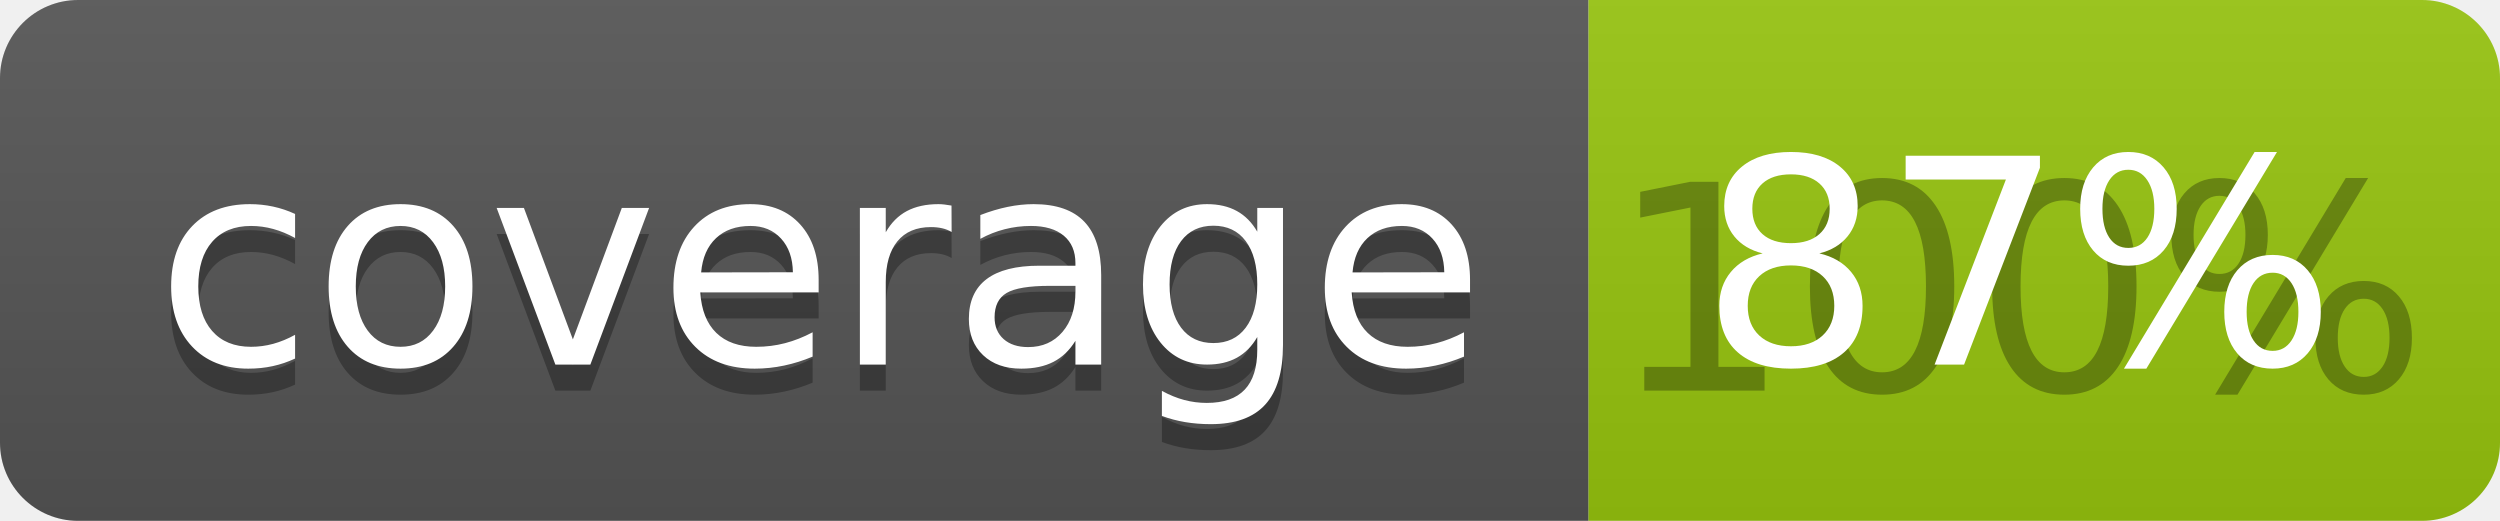
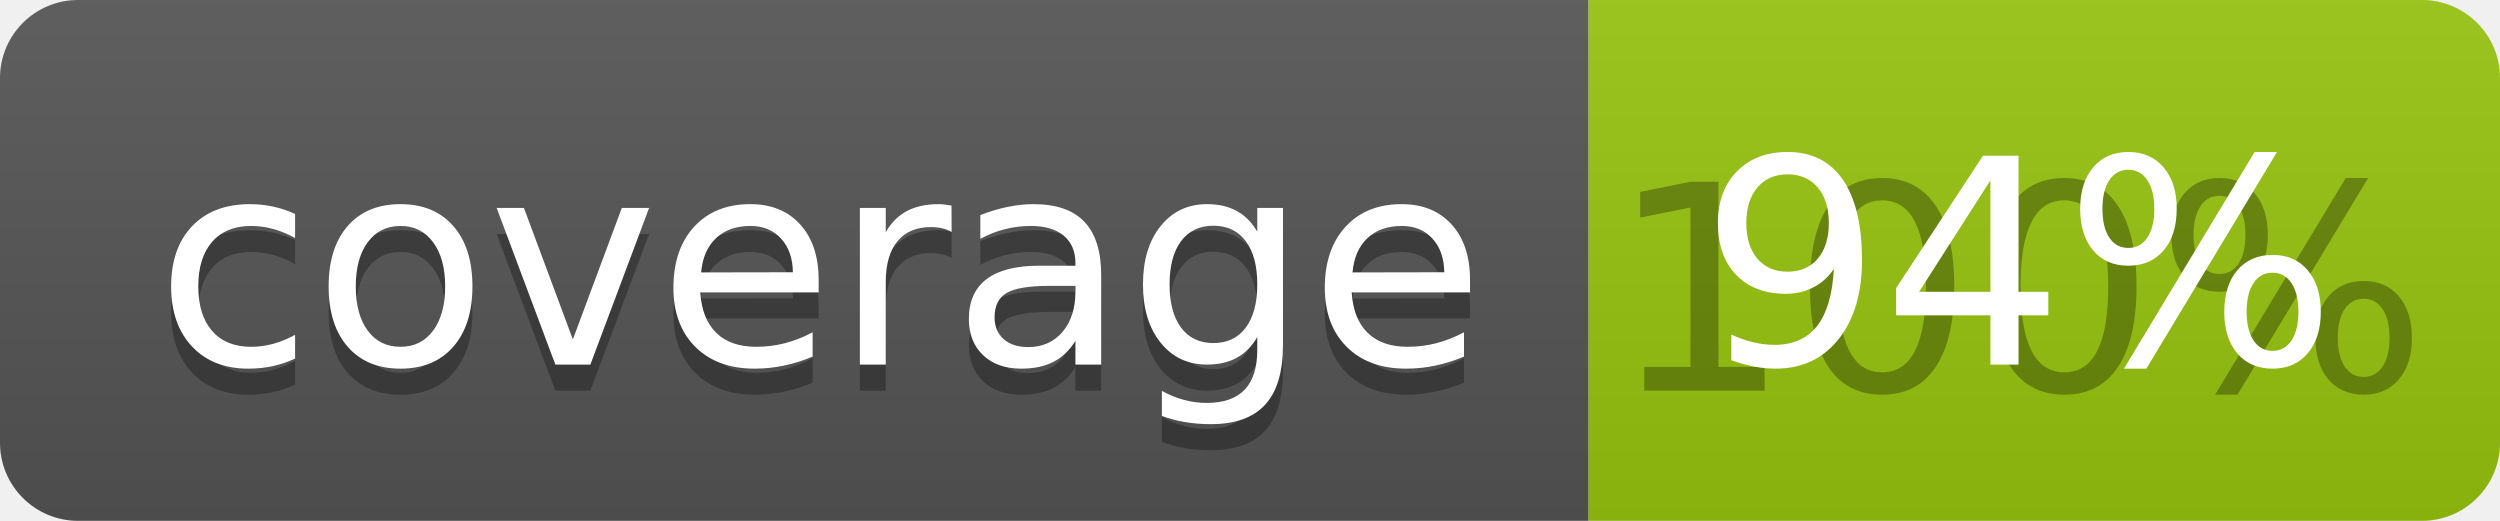
<svg xmlns="http://www.w3.org/2000/svg" width="96" height="20">
  <linearGradient id="b" x2="0" y2="100%">
    <stop offset="0" stop-color="#bbb" stop-opacity=".1" />
    <stop offset="1" stop-opacity=".1" />
  </linearGradient>
  <clipPath id="a">
    <rect width="96" height="20" rx="3" fill="#fff" />
  </clipPath>
  <g clip-path="url(#a)">
    <path fill="#555" d="M0 0h61v20H0z" />
    <path fill="#97C50F" d="M61 0h35v20H61z" />
    <path fill="url(#b)" d="M0 0h96v20H0z" />
  </g>
  <g fill="#fff" text-anchor="middle" font-family="DejaVu Sans,Verdana,Geneva,sans-serif" font-size="110">
    <text x="315" y="150" fill="#010101" fill-opacity=".3" transform="scale(.1)" textLength="510">coverage</text>
    <text x="315" y="140" transform="scale(.1)" textLength="510">coverage</text>
    <text x="775" y="150" fill="#010101" fill-opacity=".3" transform="scale(.1)" textLength="250">100%</text>
-     <text x="775" y="140" transform="scale(.1)" textLength="250">87%</text>
+     <text x="775" y="140" transform="scale(.1)" textLength="250">94%</text>
  </g>
</svg>
